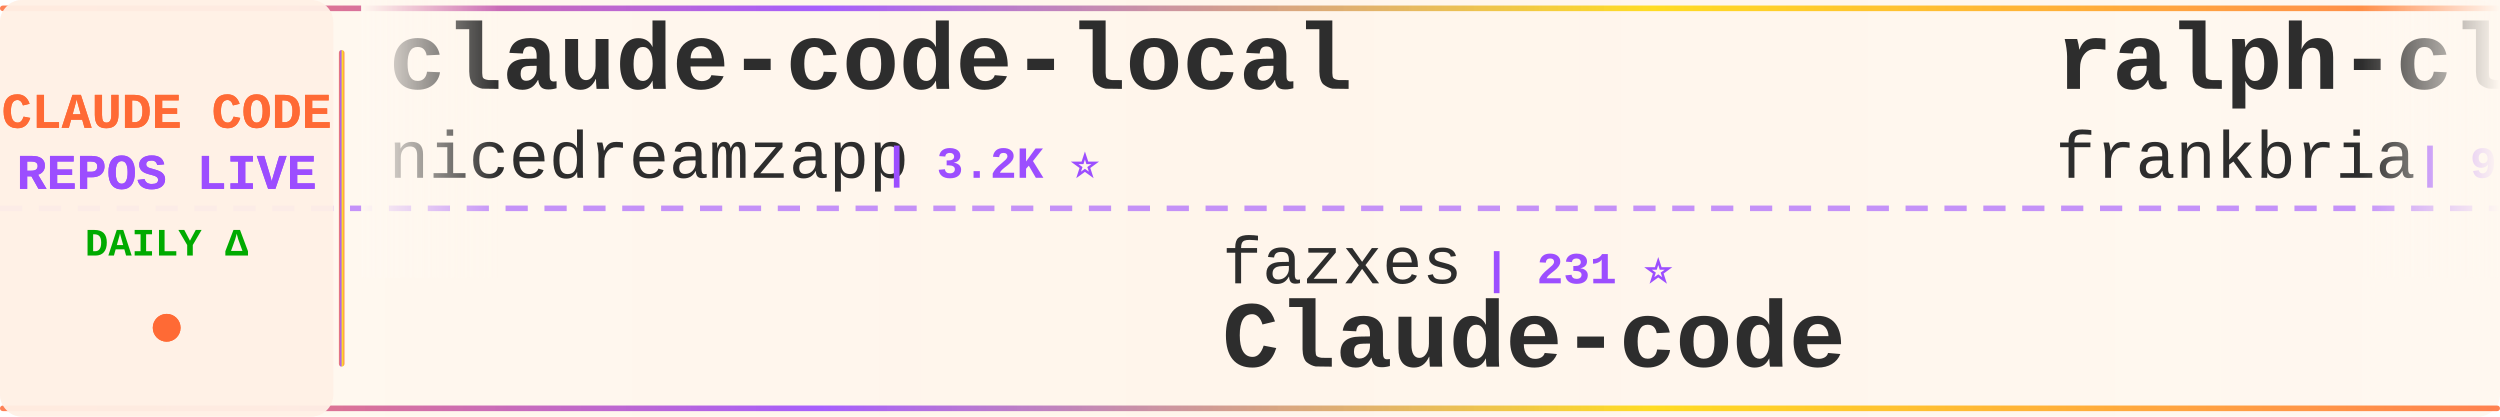
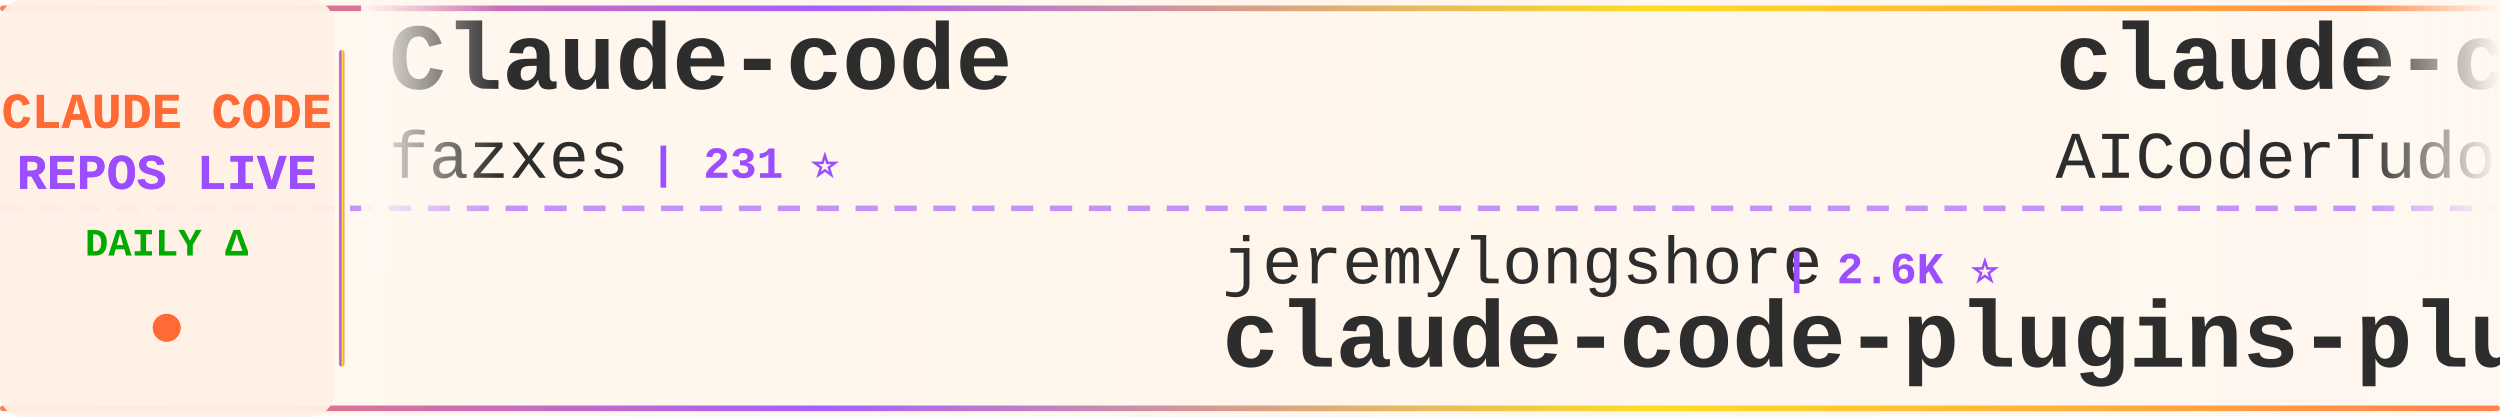
<svg xmlns="http://www.w3.org/2000/svg" width="900" height="150">
  <defs>
    <linearGradient id="tickerBg" x1="0%" y1="0%" x2="100%" y2="0%">
      <stop offset="0%" style="stop-color:#fff8f0;stop-opacity:0.98" />
      <stop offset="50%" style="stop-color:#fff5eb;stop-opacity:1" />
      <stop offset="100%" style="stop-color:#fff8f0;stop-opacity:0.98" />
    </linearGradient>
    <linearGradient id="borderGrad" x1="0%" y1="0%" x2="100%" y2="0%">
      <stop offset="0%" style="stop-color:#FF6B35;stop-opacity:0.85">
        <animate attributeName="stop-opacity" values="0.85;1;0.85" dur="2s" repeatCount="indefinite" />
      </stop>
      <stop offset="33%" style="stop-color:#9C4EFF;stop-opacity:0.9">
        <animate attributeName="stop-opacity" values="0.9;1;0.9" dur="2.2s" repeatCount="indefinite" />
      </stop>
      <stop offset="66%" style="stop-color:#FFD700;stop-opacity:0.85">
        <animate attributeName="stop-opacity" values="0.85;1;0.85" dur="1.8s" repeatCount="indefinite" />
      </stop>
      <stop offset="100%" style="stop-color:#FF6B35;stop-opacity:0.85">
        <animate attributeName="stop-opacity" values="0.85;1;0.85" dur="2s" repeatCount="indefinite" />
      </stop>
    </linearGradient>
    <filter id="textGlow">
      <feGaussianBlur stdDeviation="0.15" result="coloredBlur" />
      <feMerge>
        <feMergeNode in="coloredBlur" />
        <feMergeNode in="SourceGraphic" />
      </feMerge>
    </filter>
    <filter id="metricGlow">
      <feGaussianBlur stdDeviation="0.2" result="coloredBlur" />
      <feMerge>
        <feMergeNode in="coloredBlur" />
        <feMergeNode in="SourceGraphic" />
      </feMerge>
    </filter>
    <linearGradient id="leftFade" x1="0%" y1="0%" x2="100%" y2="0%">
      <stop offset="0%" style="stop-color:#fff8f0;stop-opacity:1" />
      <stop offset="100%" style="stop-color:#fff8f0;stop-opacity:0" />
    </linearGradient>
    <linearGradient id="rightFade" x1="0%" y1="0%" x2="100%" y2="0%">
      <stop offset="0%" style="stop-color:#fff8f0;stop-opacity:0" />
      <stop offset="100%" style="stop-color:#fff8f0;stop-opacity:1" />
    </linearGradient>
  </defs>
  <rect width="900" height="150" fill="url(#tickerBg)" rx="8" />
  <rect x="0" y="2" width="900" height="2" fill="url(#borderGrad)" rx="1" />
  <rect x="0" y="146" width="900" height="2" fill="url(#borderGrad)" rx="1" />
  <line x1="0" y1="75" x2="900" y2="75" stroke="#9C4EFF" stroke-width="2" stroke-dasharray="8 6" opacity="0.6" />
  <rect x="0" y="0" width="120" height="150" fill="#fff0e6" opacity="0.95" rx="8" />
  <text x="60" y="46" font-family="'Courier New', monospace" font-size="18" font-weight="bold" fill="#FF6B35" text-anchor="middle" filter="url(#textGlow)">
    CLAUDE CODE
  </text>
  <text x="60" y="68" font-family="'Courier New', monospace" font-size="18" font-weight="bold" fill="#9C4EFF" text-anchor="middle" filter="url(#textGlow)">
    REPOS LIVE
  </text>
  <text x="60" y="92" font-family="'Courier New', monospace" font-size="14" font-weight="bold" fill="#00aa00" text-anchor="middle">
    DAILY Δ
  </text>
  <circle cx="60" cy="118" r="5" fill="#FF6B35" filter="url(#metricGlow)">
    <animate attributeName="r" values="4;6;4" dur="1.5s" repeatCount="indefinite" />
    <animate attributeName="opacity" values="0.6;1;0.6" dur="1.5s" repeatCount="indefinite" />
  </circle>
  <rect x="122" y="18" width="2" height="114" fill="url(#borderGrad)" rx="1" />
  <clipPath id="tickerClip">
    <rect x="130" y="0" width="770" height="150" />
  </clipPath>
  <g clip-path="url(#tickerClip)">
    <g id="tickerItems">
      <animateTransform attributeName="transform" attributeType="XML" type="translate" from="0 0" to="-3000 0" dur="54s" repeatCount="indefinite" />
      <g transform="translate(0, 0)">
-         <text x="140" y="32" font-family="'Courier New', monospace" font-size="34" font-weight="bold" fill="#2d2d2d">claude-code-local</text>
-         <text x="140" y="64" font-family="'Courier New', monospace" font-size="24" font-weight="normal" fill="#2d2d2d" opacity="1.0">nicedreamzapp</text>
-         <text x="318" y="64" font-family="'Courier New', monospace" font-size="16" font-weight="bold" fill="#9C4EFF"> | 3.2K ⭐</text>
+         <text x="140" y="32" font-family="'Courier New', monospace" font-size="34" font-weight="bold" fill="#2d2d2d">Claude-code</text>
+         <text x="140" y="64" font-family="'Courier New', monospace" font-size="24" font-weight="normal" fill="#2d2d2d" opacity="1.0">fazxes</text>
+         <text x="234" y="64" font-family="'Courier New', monospace" font-size="16" font-weight="bold" fill="#9C4EFF"> | 231 ⭐</text>
      </g>
      <g transform="translate(300, 0)">
-         <text x="140" y="102" font-family="'Courier New', monospace" font-size="24" font-weight="normal" fill="#2d2d2d" opacity="1.0">fazxes</text>
-         <text x="234" y="102" font-family="'Courier New', monospace" font-size="16" font-weight="bold" fill="#9C4EFF"> | 231 ⭐</text>
-         <text x="140" y="132" font-family="'Courier New', monospace" font-size="34" font-weight="bold" fill="#2d2d2d">Claude-code</text>
+         <text x="140" y="102" font-family="'Courier New', monospace" font-size="24" font-weight="normal" fill="#2d2d2d" opacity="1.0">jeremylongshore</text>
+         <text x="342" y="102" font-family="'Courier New', monospace" font-size="16" font-weight="bold" fill="#9C4EFF"> | 2.6K ⭐</text>
+         <text x="140" y="132" font-family="'Courier New', monospace" font-size="34" font-weight="bold" fill="#2d2d2d">claude-code-plugins-plus...</text>
      </g>
      <g transform="translate(600, 0)">
-         <text x="140" y="32" font-family="'Courier New', monospace" font-size="34" font-weight="bold" fill="#2d2d2d">ralph-claude-code</text>
-         <text x="140" y="64" font-family="'Courier New', monospace" font-size="24" font-weight="normal" fill="#2d2d2d" opacity="1.0">frankbria</text>
-         <text x="270" y="64" font-family="'Courier New', monospace" font-size="16" font-weight="bold" fill="#9C4EFF"> | 9.6K ⭐</text>
+         <text x="140" y="32" font-family="'Courier New', monospace" font-size="34" font-weight="bold" fill="#2d2d2d">claude-code-tudou</text>
+         <text x="140" y="64" font-family="'Courier New', monospace" font-size="24" font-weight="normal" fill="#2d2d2d" opacity="1.0">AICoderTudou</text>
+         <text x="306" y="64" font-family="'Courier New', monospace" font-size="16" font-weight="bold" fill="#9C4EFF"> | 497 ⭐</text>
      </g>
      <g transform="translate(900, 0)">
-         <text x="140" y="102" font-family="'Courier New', monospace" font-size="24" font-weight="normal" fill="#2d2d2d" opacity="1.0">xu-xiang</text>
-         <text x="258" y="102" font-family="'Courier New', monospace" font-size="16" font-weight="bold" fill="#9C4EFF"> | 1.9K ⭐ +1</text>
-         <text x="140" y="132" font-family="'Courier New', monospace" font-size="34" font-weight="bold" fill="#2d2d2d">everything-claude-code-z...</text>
+         <text x="140" y="102" font-family="'Courier New', monospace" font-size="24" font-weight="normal" fill="#2d2d2d" opacity="1.0">shanraisshan</text>
+         <text x="306" y="102" font-family="'Courier New', monospace" font-size="16" font-weight="bold" fill="#9C4EFF"> | 64.5K ⭐ +4</text>
+         <text x="140" y="132" font-family="'Courier New', monospace" font-size="34" font-weight="bold" fill="#2d2d2d">claude-code-best-practic...</text>
      </g>
      <g transform="translate(1200, 0)">
-         <text x="140" y="32" font-family="'Courier New', monospace" font-size="34" font-weight="bold" fill="#2d2d2d">claude-code-rust</text>
-         <text x="140" y="64" font-family="'Courier New', monospace" font-size="24" font-weight="normal" fill="#2d2d2d" opacity="1.0">lorryjovens-hub</text>
-         <text x="342" y="64" font-family="'Courier New', monospace" font-size="16" font-weight="bold" fill="#9C4EFF"> | 1.7K ⭐</text>
+         <text x="140" y="32" font-family="'Courier New', monospace" font-size="34" font-weight="bold" fill="#2d2d2d">claude-code-ultimate-gui...</text>
+         <text x="140" y="64" font-family="'Courier New', monospace" font-size="24" font-weight="normal" fill="#2d2d2d" opacity="1.0">FlorianBruniaux</text>
+         <text x="342" y="64" font-family="'Courier New', monospace" font-size="16" font-weight="bold" fill="#9C4EFF"> | 5.7K ⭐ +3</text>
      </g>
      <g transform="translate(1500, 0)">
-         <text x="140" y="102" font-family="'Courier New', monospace" font-size="24" font-weight="normal" fill="#2d2d2d" opacity="1.0">digitalsamba</text>
-         <text x="306" y="102" font-family="'Courier New', monospace" font-size="16" font-weight="bold" fill="#9C4EFF"> | 1.9K ⭐ +2</text>
-         <text x="140" y="132" font-family="'Courier New', monospace" font-size="34" font-weight="bold" fill="#2d2d2d">claude-code-video-toolki...</text>
+         <text x="140" y="102" font-family="'Courier New', monospace" font-size="24" font-weight="normal" fill="#2d2d2d" opacity="1.0">Alishahryar1</text>
+         <text x="306" y="102" font-family="'Courier New', monospace" font-size="16" font-weight="bold" fill="#9C4EFF"> | 45.4K ⭐ +5</text>
+         <text x="140" y="132" font-family="'Courier New', monospace" font-size="34" font-weight="bold" fill="#2d2d2d">free-claude-code</text>
      </g>
      <g transform="translate(1800, 0)">
-         <text x="140" y="32" font-family="'Courier New', monospace" font-size="34" font-weight="bold" fill="#2d2d2d">claude-code-sourcemap</text>
-         <text x="140" y="64" font-family="'Courier New', monospace" font-size="24" font-weight="normal" fill="#2d2d2d" opacity="1.0">ChinaSiro</text>
-         <text x="270" y="64" font-family="'Courier New', monospace" font-size="16" font-weight="bold" fill="#9C4EFF"> | 9.6K ⭐</text>
+         <text x="140" y="32" font-family="'Courier New', monospace" font-size="34" font-weight="bold" fill="#2d2d2d">claude-code-hooks-master...</text>
+         <text x="140" y="64" font-family="'Courier New', monospace" font-size="24" font-weight="normal" fill="#2d2d2d" opacity="1.0">disler</text>
+         <text x="234" y="64" font-family="'Courier New', monospace" font-size="16" font-weight="bold" fill="#9C4EFF"> | 3.9K ⭐</text>
      </g>
      <g transform="translate(2100, 0)">
-         <text x="140" y="102" font-family="'Courier New', monospace" font-size="24" font-weight="normal" fill="#2d2d2d" opacity="1.0">shanraisshan</text>
-         <text x="306" y="102" font-family="'Courier New', monospace" font-size="16" font-weight="bold" fill="#9C4EFF"> | 64.4K ⭐ +2</text>
-         <text x="140" y="132" font-family="'Courier New', monospace" font-size="34" font-weight="bold" fill="#2d2d2d">claude-code-best-practic...</text>
+         <text x="140" y="102" font-family="'Courier New', monospace" font-size="24" font-weight="normal" fill="#2d2d2d" opacity="1.0">1rgs</text>
+         <text x="210" y="102" font-family="'Courier New', monospace" font-size="16" font-weight="bold" fill="#9C4EFF"> | 3.7K ⭐</text>
+         <text x="140" y="132" font-family="'Courier New', monospace" font-size="34" font-weight="bold" fill="#2d2d2d">claude-code-proxy</text>
      </g>
      <g transform="translate(2400, 0)">
-         <text x="140" y="32" font-family="'Courier New', monospace" font-size="34" font-weight="bold" fill="#2d2d2d">claude-code-source-build</text>
-         <text x="140" y="64" font-family="'Courier New', monospace" font-size="24" font-weight="normal" fill="#2d2d2d" opacity="1.0">andrew-kramer-inno</text>
-         <text x="378" y="64" font-family="'Courier New', monospace" font-size="16" font-weight="bold" fill="#9C4EFF"> | 593 ⭐</text>
+         <text x="140" y="32" font-family="'Courier New', monospace" font-size="34" font-weight="bold" fill="#2d2d2d">claude-code-action</text>
+         <text x="140" y="64" font-family="'Courier New', monospace" font-size="24" font-weight="normal" fill="#2d2d2d" opacity="1.0">anthropics</text>
+         <text x="282" y="64" font-family="'Courier New', monospace" font-size="16" font-weight="bold" fill="#9C4EFF"> | 8.6K ⭐ +3</text>
      </g>
      <g transform="translate(2700, 0)">
-         <text x="140" y="102" font-family="'Courier New', monospace" font-size="24" font-weight="normal" fill="#2d2d2d" opacity="1.0">repowise-dev</text>
-         <text x="306" y="102" font-family="'Courier New', monospace" font-size="16" font-weight="bold" fill="#9C4EFF"> | 1.2K ⭐</text>
-         <text x="140" y="132" font-family="'Courier New', monospace" font-size="34" font-weight="bold" fill="#2d2d2d">claude-code-prompts</text>
+         <text x="140" y="102" font-family="'Courier New', monospace" font-size="24" font-weight="normal" fill="#2d2d2d" opacity="1.0">alejandrobalderas</text>
+         <text x="366" y="102" font-family="'Courier New', monospace" font-size="16" font-weight="bold" fill="#9C4EFF"> | 2.8K ⭐</text>
+         <text x="140" y="132" font-family="'Courier New', monospace" font-size="34" font-weight="bold" fill="#2d2d2d">claude-code-from-source</text>
      </g>
      <g transform="translate(3000, 0)">
-         <text x="140" y="32" font-family="'Courier New', monospace" font-size="34" font-weight="bold" fill="#2d2d2d">claude-code-local</text>
-         <text x="140" y="64" font-family="'Courier New', monospace" font-size="24" font-weight="normal" fill="#2d2d2d" opacity="1.0">nicedreamzapp</text>
-         <text x="318" y="64" font-family="'Courier New', monospace" font-size="16" font-weight="bold" fill="#9C4EFF"> | 3.2K ⭐</text>
+         <text x="140" y="32" font-family="'Courier New', monospace" font-size="34" font-weight="bold" fill="#2d2d2d">Claude-code</text>
+         <text x="140" y="64" font-family="'Courier New', monospace" font-size="24" font-weight="normal" fill="#2d2d2d" opacity="1.0">fazxes</text>
+         <text x="234" y="64" font-family="'Courier New', monospace" font-size="16" font-weight="bold" fill="#9C4EFF"> | 231 ⭐</text>
      </g>
      <g transform="translate(3300, 0)">
-         <text x="140" y="102" font-family="'Courier New', monospace" font-size="24" font-weight="normal" fill="#2d2d2d" opacity="1.0">fazxes</text>
-         <text x="234" y="102" font-family="'Courier New', monospace" font-size="16" font-weight="bold" fill="#9C4EFF"> | 231 ⭐</text>
-         <text x="140" y="132" font-family="'Courier New', monospace" font-size="34" font-weight="bold" fill="#2d2d2d">Claude-code</text>
+         <text x="140" y="102" font-family="'Courier New', monospace" font-size="24" font-weight="normal" fill="#2d2d2d" opacity="1.0">jeremylongshore</text>
+         <text x="342" y="102" font-family="'Courier New', monospace" font-size="16" font-weight="bold" fill="#9C4EFF"> | 2.6K ⭐</text>
+         <text x="140" y="132" font-family="'Courier New', monospace" font-size="34" font-weight="bold" fill="#2d2d2d">claude-code-plugins-plus...</text>
      </g>
      <g transform="translate(3600, 0)">
-         <text x="140" y="32" font-family="'Courier New', monospace" font-size="34" font-weight="bold" fill="#2d2d2d">ralph-claude-code</text>
-         <text x="140" y="64" font-family="'Courier New', monospace" font-size="24" font-weight="normal" fill="#2d2d2d" opacity="1.0">frankbria</text>
-         <text x="270" y="64" font-family="'Courier New', monospace" font-size="16" font-weight="bold" fill="#9C4EFF"> | 9.6K ⭐</text>
+         <text x="140" y="32" font-family="'Courier New', monospace" font-size="34" font-weight="bold" fill="#2d2d2d">claude-code-tudou</text>
+         <text x="140" y="64" font-family="'Courier New', monospace" font-size="24" font-weight="normal" fill="#2d2d2d" opacity="1.0">AICoderTudou</text>
+         <text x="306" y="64" font-family="'Courier New', monospace" font-size="16" font-weight="bold" fill="#9C4EFF"> | 497 ⭐</text>
      </g>
      <g transform="translate(3900, 0)">
-         <text x="140" y="102" font-family="'Courier New', monospace" font-size="24" font-weight="normal" fill="#2d2d2d" opacity="1.0">xu-xiang</text>
-         <text x="258" y="102" font-family="'Courier New', monospace" font-size="16" font-weight="bold" fill="#9C4EFF"> | 1.9K ⭐ +1</text>
-         <text x="140" y="132" font-family="'Courier New', monospace" font-size="34" font-weight="bold" fill="#2d2d2d">everything-claude-code-z...</text>
+         <text x="140" y="102" font-family="'Courier New', monospace" font-size="24" font-weight="normal" fill="#2d2d2d" opacity="1.0">shanraisshan</text>
+         <text x="306" y="102" font-family="'Courier New', monospace" font-size="16" font-weight="bold" fill="#9C4EFF"> | 64.5K ⭐ +4</text>
+         <text x="140" y="132" font-family="'Courier New', monospace" font-size="34" font-weight="bold" fill="#2d2d2d">claude-code-best-practic...</text>
      </g>
    </g>
  </g>
  <rect x="130" y="0" width="50" height="100" fill="url(#leftFade)" />
  <rect x="850" y="0" width="50" height="100" fill="url(#rightFade)" />
</svg>
